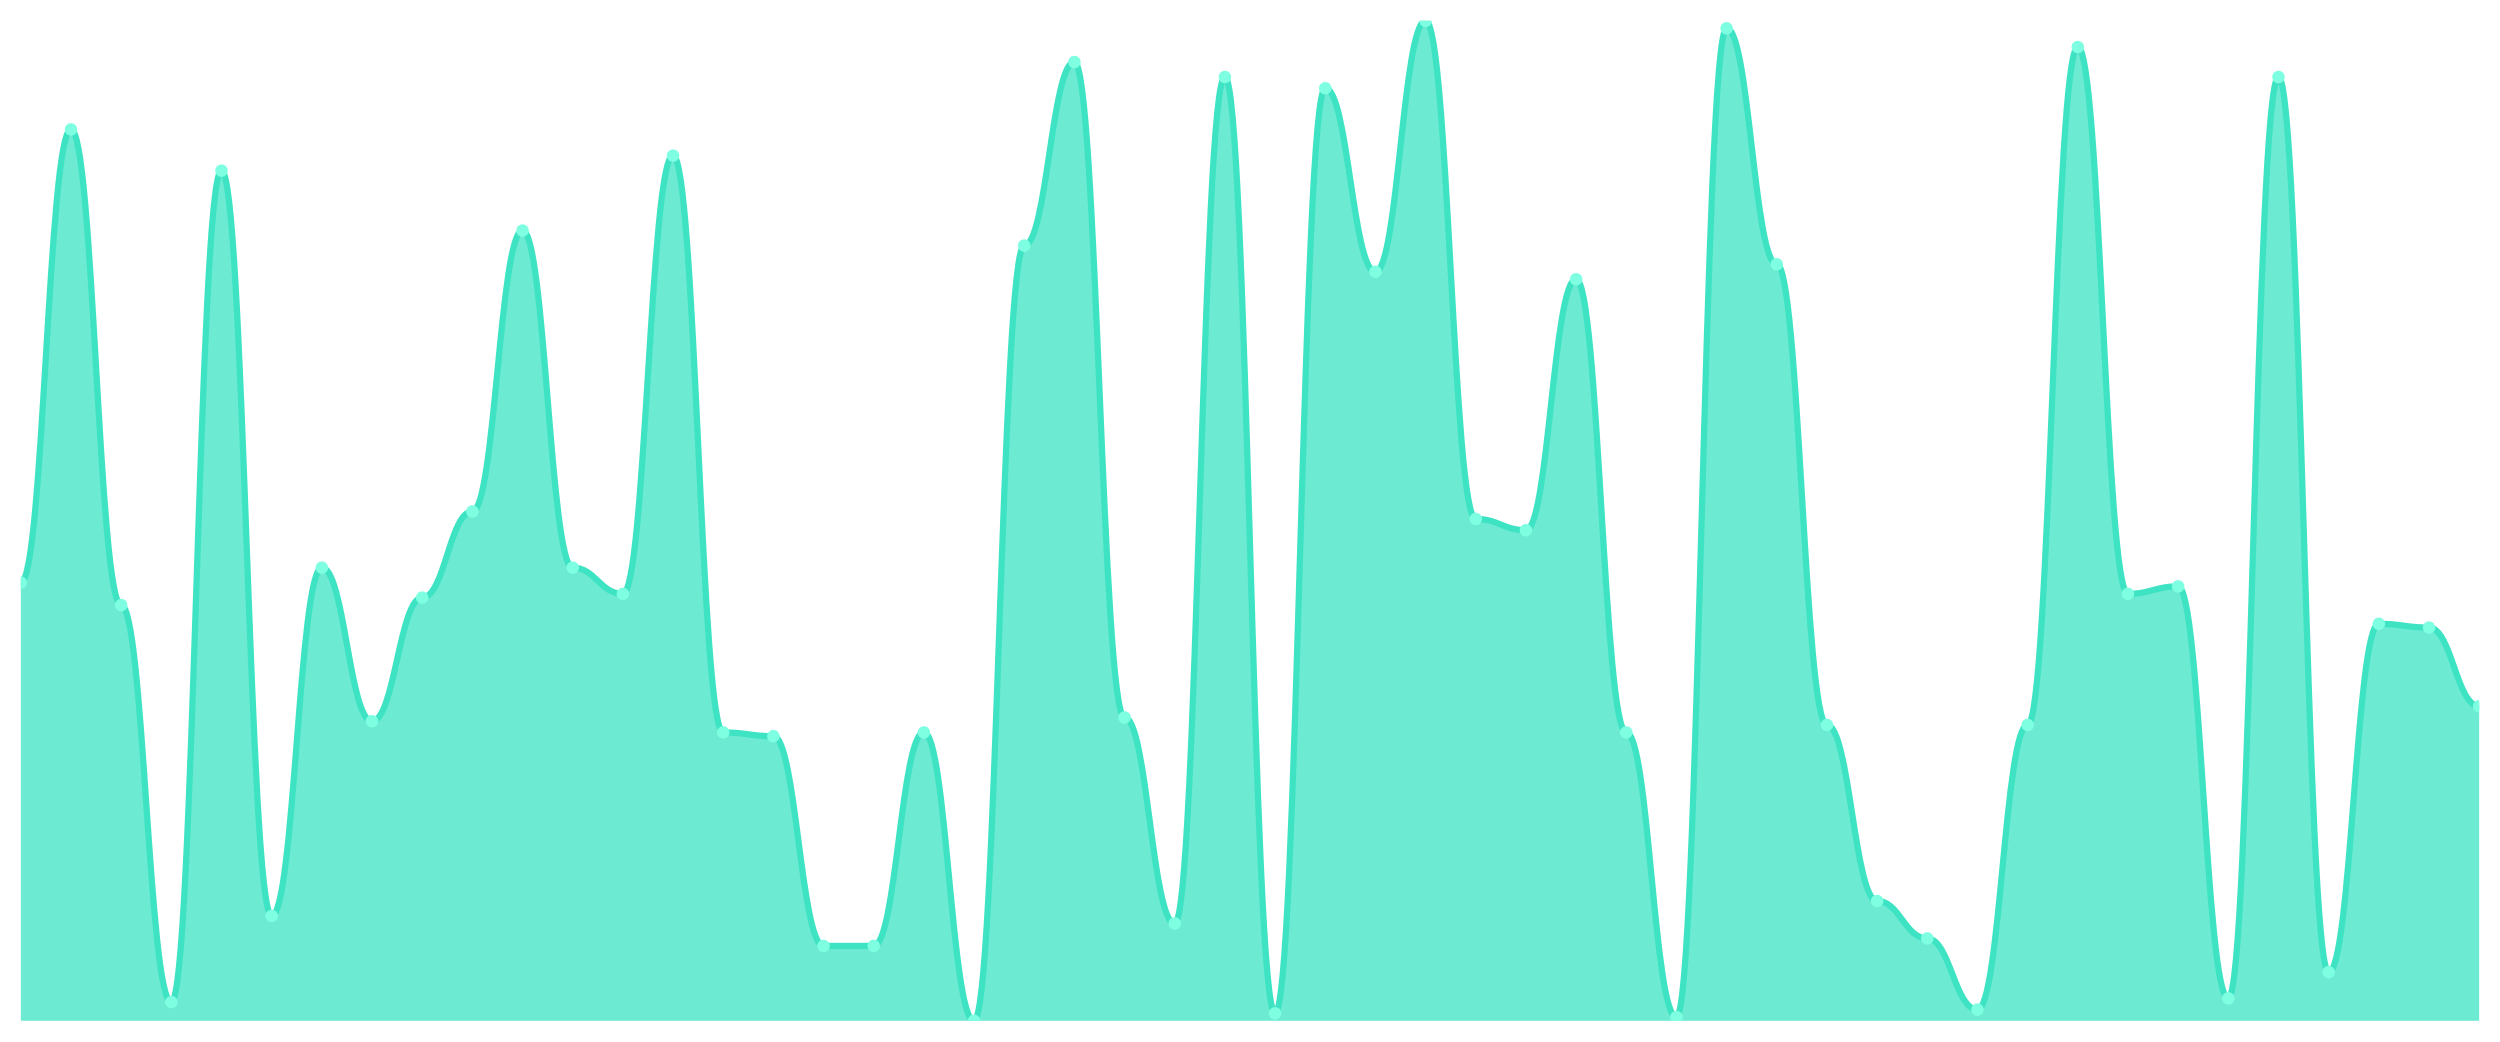
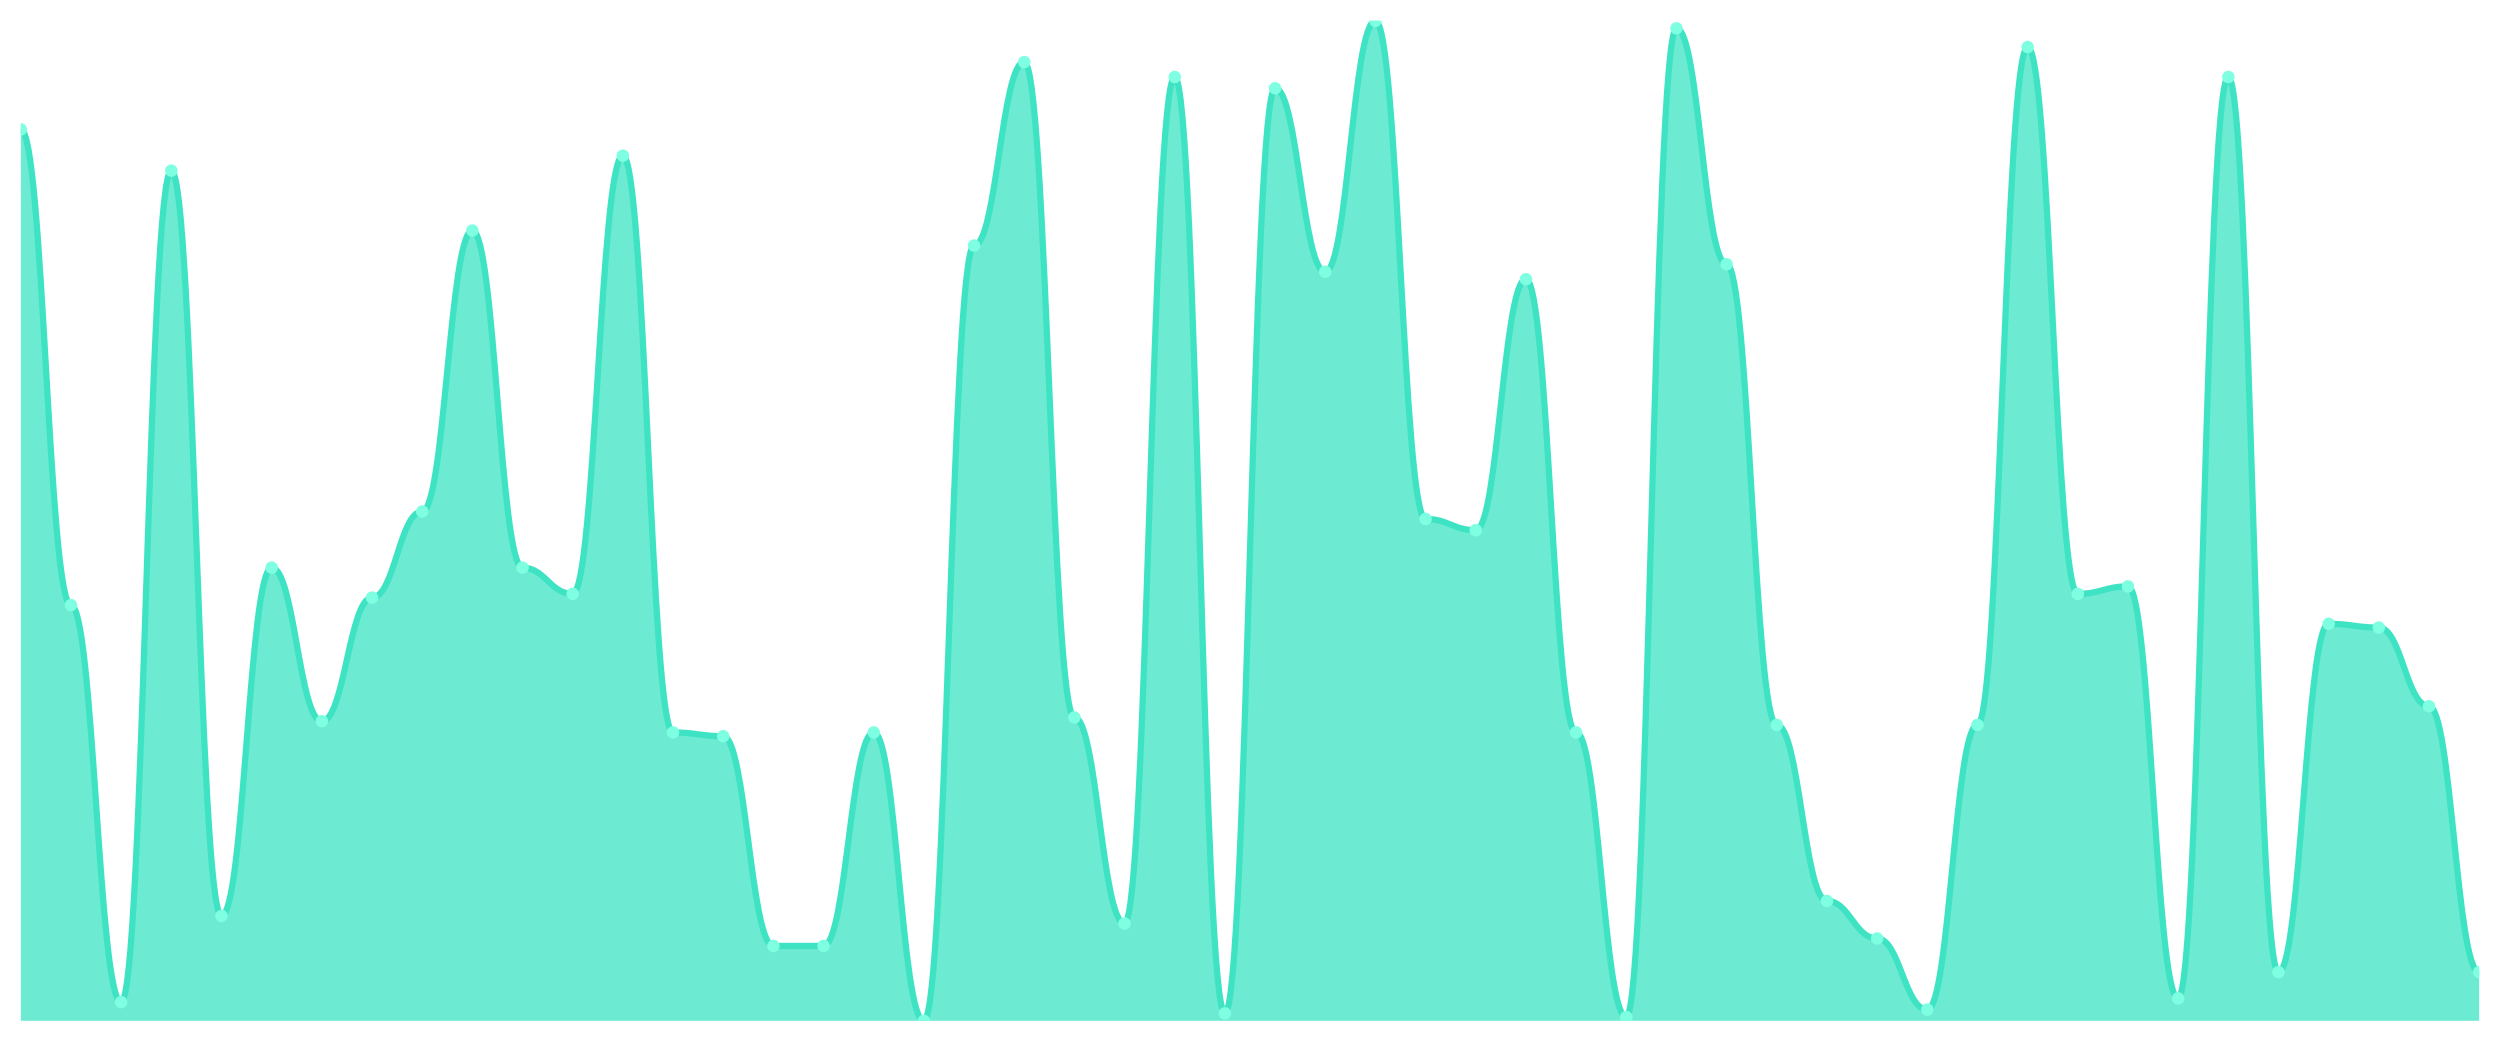
<svg xmlns="http://www.w3.org/2000/svg" viewBox="0 0 1200 500" width="1200" height="500">
  <defs>
    <clipPath id="c">
      <rect x="10" y="10" width="1180" height="480" />
    </clipPath>
  </defs>
  <rect width="1200" height="500" fill="none" />
  <g clip-path="url(#c)">
-     <path d="M 10,490 L 10,279.663 C 20.837,279.663 23.245,62.135 34.082,62.135 C 44.918,62.135 47.327,290.449 58.163,290.449 C 69,290.449 71.408,481.011 82.245,481.011 C 93.082,481.011 95.49,81.91 106.327,81.91 C 117.163,81.91 119.571,439.663 130.408,439.663 C 141.245,439.663 143.653,272.472 154.49,272.472 C 165.327,272.472 167.735,346.18 178.571,346.18 C 189.408,346.18 191.816,286.854 202.653,286.854 C 213.49,286.854 215.898,245.506 226.735,245.506 C 237.571,245.506 239.98,110.674 250.816,110.674 C 261.653,110.674 264.061,272.472 274.898,272.472 C 285.735,272.472 288.143,285.056 298.98,285.056 C 309.816,285.056 312.224,74.719 323.061,74.719 C 333.898,74.719 336.306,351.573 347.143,351.573 C 357.98,351.573 360.388,353.371 371.224,353.371 C 382.061,353.371 384.469,454.045 395.306,454.045 C 406.143,454.045 408.551,454.045 419.388,454.045 C 430.224,454.045 432.633,351.573 443.469,351.573 C 454.306,351.573 456.714,490 467.551,490 C 478.388,490 480.796,117.865 491.633,117.865 C 502.469,117.865 504.878,29.775 515.714,29.775 C 526.551,29.775 528.959,344.382 539.796,344.382 C 550.633,344.382 553.041,443.258 563.878,443.258 C 574.714,443.258 577.122,36.966 587.959,36.966 C 598.796,36.966 601.204,486.404 612.041,486.404 C 622.878,486.404 625.286,42.36 636.122,42.36 C 646.959,42.36 649.367,130.449 660.204,130.449 C 671.041,130.449 673.449,10 684.286,10 C 695.122,10 697.531,249.101 708.367,249.101 C 719.204,249.101 721.612,254.494 732.449,254.494 C 743.286,254.494 745.694,134.045 756.531,134.045 C 767.367,134.045 769.776,351.573 780.612,351.573 C 791.449,351.573 793.857,488.202 804.694,488.202 C 815.531,488.202 817.939,13.596 828.776,13.596 C 839.612,13.596 842.02,126.854 852.857,126.854 C 863.694,126.854 866.102,347.978 876.939,347.978 C 887.776,347.978 890.184,432.472 901.02,432.472 C 911.857,432.472 914.265,450.449 925.102,450.449 C 935.939,450.449 938.347,484.607 949.184,484.607 C 960.02,484.607 962.429,347.978 973.265,347.978 C 984.102,347.978 986.51,22.584 997.347,22.584 C 1008.184,22.584 1010.592,285.056 1021.429,285.056 C 1032.265,285.056 1034.673,281.461 1045.51,281.461 C 1056.347,281.461 1058.755,479.213 1069.592,479.213 C 1080.429,479.213 1082.837,36.966 1093.673,36.966 C 1104.51,36.966 1106.918,466.629 1117.755,466.629 C 1128.592,466.629 1131,299.438 1141.837,299.438 C 1152.673,299.438 1155.082,301.236 1165.918,301.236 C 1176.755,301.236 1179.163,338.989 1190,338.989 L 1190,490 Z" fill="rgba(61,227,195,0.75)" />
-     <path d="M 10,279.663 C 20.837,279.663 23.245,62.135 34.082,62.135 C 44.918,62.135 47.327,290.449 58.163,290.449 C 69,290.449 71.408,481.011 82.245,481.011 C 93.082,481.011 95.49,81.91 106.327,81.91 C 117.163,81.91 119.571,439.663 130.408,439.663 C 141.245,439.663 143.653,272.472 154.49,272.472 C 165.327,272.472 167.735,346.18 178.571,346.18 C 189.408,346.18 191.816,286.854 202.653,286.854 C 213.49,286.854 215.898,245.506 226.735,245.506 C 237.571,245.506 239.98,110.674 250.816,110.674 C 261.653,110.674 264.061,272.472 274.898,272.472 C 285.735,272.472 288.143,285.056 298.98,285.056 C 309.816,285.056 312.224,74.719 323.061,74.719 C 333.898,74.719 336.306,351.573 347.143,351.573 C 357.98,351.573 360.388,353.371 371.224,353.371 C 382.061,353.371 384.469,454.045 395.306,454.045 C 406.143,454.045 408.551,454.045 419.388,454.045 C 430.224,454.045 432.633,351.573 443.469,351.573 C 454.306,351.573 456.714,490 467.551,490 C 478.388,490 480.796,117.865 491.633,117.865 C 502.469,117.865 504.878,29.775 515.714,29.775 C 526.551,29.775 528.959,344.382 539.796,344.382 C 550.633,344.382 553.041,443.258 563.878,443.258 C 574.714,443.258 577.122,36.966 587.959,36.966 C 598.796,36.966 601.204,486.404 612.041,486.404 C 622.878,486.404 625.286,42.36 636.122,42.36 C 646.959,42.36 649.367,130.449 660.204,130.449 C 671.041,130.449 673.449,10 684.286,10 C 695.122,10 697.531,249.101 708.367,249.101 C 719.204,249.101 721.612,254.494 732.449,254.494 C 743.286,254.494 745.694,134.045 756.531,134.045 C 767.367,134.045 769.776,351.573 780.612,351.573 C 791.449,351.573 793.857,488.202 804.694,488.202 C 815.531,488.202 817.939,13.596 828.776,13.596 C 839.612,13.596 842.02,126.854 852.857,126.854 C 863.694,126.854 866.102,347.978 876.939,347.978 C 887.776,347.978 890.184,432.472 901.02,432.472 C 911.857,432.472 914.265,450.449 925.102,450.449 C 935.939,450.449 938.347,484.607 949.184,484.607 C 960.02,484.607 962.429,347.978 973.265,347.978 C 984.102,347.978 986.51,22.584 997.347,22.584 C 1008.184,22.584 1010.592,285.056 1021.429,285.056 C 1032.265,285.056 1034.673,281.461 1045.51,281.461 C 1056.347,281.461 1058.755,479.213 1069.592,479.213 C 1080.429,479.213 1082.837,36.966 1093.673,36.966 C 1104.51,36.966 1106.918,466.629 1117.755,466.629 C 1128.592,466.629 1131,299.438 1141.837,299.438 C 1152.673,299.438 1155.082,301.236 1165.918,301.236 C 1176.755,301.236 1179.163,338.989 1190,338.989" fill="none" stroke="#3de3c3" stroke-width="3" stroke-linecap="round" stroke-linejoin="round" />
-     <circle cx="10" cy="279.663" r="3" fill="#7fffe1" />
-     <circle cx="34.082" cy="62.135" r="3" fill="#7fffe1" />
-     <circle cx="58.163" cy="290.449" r="3" fill="#7fffe1" />
-     <circle cx="82.245" cy="481.011" r="3" fill="#7fffe1" />
-     <circle cx="106.327" cy="81.91" r="3" fill="#7fffe1" />
-     <circle cx="130.408" cy="439.663" r="3" fill="#7fffe1" />
-     <circle cx="154.49" cy="272.472" r="3" fill="#7fffe1" />
-     <circle cx="178.571" cy="346.18" r="3" fill="#7fffe1" />
-     <circle cx="202.653" cy="286.854" r="3" fill="#7fffe1" />
-     <circle cx="226.735" cy="245.506" r="3" fill="#7fffe1" />
-     <circle cx="250.816" cy="110.674" r="3" fill="#7fffe1" />
-     <circle cx="274.898" cy="272.472" r="3" fill="#7fffe1" />
-     <circle cx="298.98" cy="285.056" r="3" fill="#7fffe1" />
-     <circle cx="323.061" cy="74.719" r="3" fill="#7fffe1" />
-     <circle cx="347.143" cy="351.573" r="3" fill="#7fffe1" />
-     <circle cx="371.224" cy="353.371" r="3" fill="#7fffe1" />
+     <path d="M 10,490 L 10,62.135 C 20.837,62.135 23.245,290.449 34.082,290.449 C 44.918,290.449 47.327,481.011 58.163,481.011 C 69,481.011 71.408,81.91 82.245,81.91 C 93.082,81.91 95.49,439.663 106.327,439.663 C 117.163,439.663 119.571,272.472 130.408,272.472 C 141.245,272.472 143.653,346.18 154.49,346.18 C 165.327,346.18 167.735,286.854 178.571,286.854 C 189.408,286.854 191.816,245.506 202.653,245.506 C 213.49,245.506 215.898,110.674 226.735,110.674 C 237.571,110.674 239.98,272.472 250.816,272.472 C 261.653,272.472 264.061,285.056 274.898,285.056 C 285.735,285.056 288.143,74.719 298.98,74.719 C 309.816,74.719 312.224,351.573 323.061,351.573 C 333.898,351.573 336.306,353.371 347.143,353.371 C 357.98,353.371 360.388,454.045 371.224,454.045 C 382.061,454.045 384.469,454.045 395.306,454.045 C 406.143,454.045 408.551,351.573 419.388,351.573 C 430.224,351.573 432.633,490 443.469,490 C 454.306,490 456.714,117.865 467.551,117.865 C 478.388,117.865 480.796,29.775 491.633,29.775 C 502.469,29.775 504.878,344.382 515.714,344.382 C 526.551,344.382 528.959,443.258 539.796,443.258 C 550.633,443.258 553.041,36.966 563.878,36.966 C 574.714,36.966 577.122,486.404 587.959,486.404 C 598.796,486.404 601.204,42.36 612.041,42.36 C 622.878,42.36 625.286,130.449 636.122,130.449 C 646.959,130.449 649.367,10 660.204,10 C 671.041,10 673.449,249.101 684.286,249.101 C 695.122,249.101 697.531,254.494 708.367,254.494 C 719.204,254.494 721.612,134.045 732.449,134.045 C 743.286,134.045 745.694,351.573 756.531,351.573 C 767.367,351.573 769.776,488.202 780.612,488.202 C 791.449,488.202 793.857,13.596 804.694,13.596 C 815.531,13.596 817.939,126.854 828.776,126.854 C 839.612,126.854 842.02,347.978 852.857,347.978 C 863.694,347.978 866.102,432.472 876.939,432.472 C 887.776,432.472 890.184,450.449 901.02,450.449 C 911.857,450.449 914.265,484.607 925.102,484.607 C 935.939,484.607 938.347,347.978 949.184,347.978 C 960.02,347.978 962.429,22.584 973.265,22.584 C 984.102,22.584 986.51,285.056 997.347,285.056 C 1008.184,285.056 1010.592,281.461 1021.429,281.461 C 1032.265,281.461 1034.673,479.213 1045.51,479.213 C 1056.347,479.213 1058.755,36.966 1069.592,36.966 C 1080.429,36.966 1082.837,466.629 1093.673,466.629 C 1104.51,466.629 1106.918,299.438 1117.755,299.438 C 1128.592,299.438 1131,301.236 1141.837,301.236 C 1152.673,301.236 1155.082,338.989 1165.918,338.989 C 1176.755,338.989 1179.163,466.629 1190,466.629 L 1190,490 Z" fill="rgba(61,227,195,0.75)" />
+     <path d="M 10,62.135 C 20.837,62.135 23.245,290.449 34.082,290.449 C 44.918,290.449 47.327,481.011 58.163,481.011 C 69,481.011 71.408,81.91 82.245,81.91 C 93.082,81.91 95.49,439.663 106.327,439.663 C 117.163,439.663 119.571,272.472 130.408,272.472 C 141.245,272.472 143.653,346.18 154.49,346.18 C 165.327,346.18 167.735,286.854 178.571,286.854 C 189.408,286.854 191.816,245.506 202.653,245.506 C 213.49,245.506 215.898,110.674 226.735,110.674 C 237.571,110.674 239.98,272.472 250.816,272.472 C 261.653,272.472 264.061,285.056 274.898,285.056 C 285.735,285.056 288.143,74.719 298.98,74.719 C 309.816,74.719 312.224,351.573 323.061,351.573 C 333.898,351.573 336.306,353.371 347.143,353.371 C 357.98,353.371 360.388,454.045 371.224,454.045 C 382.061,454.045 384.469,454.045 395.306,454.045 C 406.143,454.045 408.551,351.573 419.388,351.573 C 430.224,351.573 432.633,490 443.469,490 C 454.306,490 456.714,117.865 467.551,117.865 C 478.388,117.865 480.796,29.775 491.633,29.775 C 502.469,29.775 504.878,344.382 515.714,344.382 C 526.551,344.382 528.959,443.258 539.796,443.258 C 550.633,443.258 553.041,36.966 563.878,36.966 C 574.714,36.966 577.122,486.404 587.959,486.404 C 598.796,486.404 601.204,42.36 612.041,42.36 C 622.878,42.36 625.286,130.449 636.122,130.449 C 646.959,130.449 649.367,10 660.204,10 C 671.041,10 673.449,249.101 684.286,249.101 C 695.122,249.101 697.531,254.494 708.367,254.494 C 719.204,254.494 721.612,134.045 732.449,134.045 C 743.286,134.045 745.694,351.573 756.531,351.573 C 767.367,351.573 769.776,488.202 780.612,488.202 C 791.449,488.202 793.857,13.596 804.694,13.596 C 815.531,13.596 817.939,126.854 828.776,126.854 C 839.612,126.854 842.02,347.978 852.857,347.978 C 863.694,347.978 866.102,432.472 876.939,432.472 C 887.776,432.472 890.184,450.449 901.02,450.449 C 911.857,450.449 914.265,484.607 925.102,484.607 C 935.939,484.607 938.347,347.978 949.184,347.978 C 960.02,347.978 962.429,22.584 973.265,22.584 C 984.102,22.584 986.51,285.056 997.347,285.056 C 1008.184,285.056 1010.592,281.461 1021.429,281.461 C 1032.265,281.461 1034.673,479.213 1045.51,479.213 C 1056.347,479.213 1058.755,36.966 1069.592,36.966 C 1080.429,36.966 1082.837,466.629 1093.673,466.629 C 1104.51,466.629 1106.918,299.438 1117.755,299.438 C 1128.592,299.438 1131,301.236 1141.837,301.236 C 1152.673,301.236 1155.082,338.989 1165.918,338.989 C 1176.755,338.989 1179.163,466.629 1190,466.629" fill="none" stroke="#3de3c3" stroke-width="3" stroke-linecap="round" stroke-linejoin="round" />
+     <circle cx="10" cy="62.135" r="3" fill="#7fffe1" />
+     <circle cx="34.082" cy="290.449" r="3" fill="#7fffe1" />
+     <circle cx="58.163" cy="481.011" r="3" fill="#7fffe1" />
+     <circle cx="82.245" cy="81.91" r="3" fill="#7fffe1" />
+     <circle cx="106.327" cy="439.663" r="3" fill="#7fffe1" />
+     <circle cx="130.408" cy="272.472" r="3" fill="#7fffe1" />
+     <circle cx="154.49" cy="346.18" r="3" fill="#7fffe1" />
+     <circle cx="178.571" cy="286.854" r="3" fill="#7fffe1" />
+     <circle cx="202.653" cy="245.506" r="3" fill="#7fffe1" />
+     <circle cx="226.735" cy="110.674" r="3" fill="#7fffe1" />
+     <circle cx="250.816" cy="272.472" r="3" fill="#7fffe1" />
+     <circle cx="274.898" cy="285.056" r="3" fill="#7fffe1" />
+     <circle cx="298.98" cy="74.719" r="3" fill="#7fffe1" />
+     <circle cx="323.061" cy="351.573" r="3" fill="#7fffe1" />
+     <circle cx="347.143" cy="353.371" r="3" fill="#7fffe1" />
+     <circle cx="371.224" cy="454.045" r="3" fill="#7fffe1" />
    <circle cx="395.306" cy="454.045" r="3" fill="#7fffe1" />
-     <circle cx="419.388" cy="454.045" r="3" fill="#7fffe1" />
-     <circle cx="443.469" cy="351.573" r="3" fill="#7fffe1" />
-     <circle cx="467.551" cy="490" r="3" fill="#7fffe1" />
-     <circle cx="491.633" cy="117.865" r="3" fill="#7fffe1" />
-     <circle cx="515.714" cy="29.775" r="3" fill="#7fffe1" />
-     <circle cx="539.796" cy="344.382" r="3" fill="#7fffe1" />
-     <circle cx="563.878" cy="443.258" r="3" fill="#7fffe1" />
-     <circle cx="587.959" cy="36.966" r="3" fill="#7fffe1" />
-     <circle cx="612.041" cy="486.404" r="3" fill="#7fffe1" />
-     <circle cx="636.122" cy="42.36" r="3" fill="#7fffe1" />
-     <circle cx="660.204" cy="130.449" r="3" fill="#7fffe1" />
-     <circle cx="684.286" cy="10" r="3" fill="#7fffe1" />
-     <circle cx="708.367" cy="249.101" r="3" fill="#7fffe1" />
-     <circle cx="732.449" cy="254.494" r="3" fill="#7fffe1" />
-     <circle cx="756.531" cy="134.045" r="3" fill="#7fffe1" />
-     <circle cx="780.612" cy="351.573" r="3" fill="#7fffe1" />
-     <circle cx="804.694" cy="488.202" r="3" fill="#7fffe1" />
-     <circle cx="828.776" cy="13.596" r="3" fill="#7fffe1" />
-     <circle cx="852.857" cy="126.854" r="3" fill="#7fffe1" />
-     <circle cx="876.939" cy="347.978" r="3" fill="#7fffe1" />
-     <circle cx="901.02" cy="432.472" r="3" fill="#7fffe1" />
-     <circle cx="925.102" cy="450.449" r="3" fill="#7fffe1" />
-     <circle cx="949.184" cy="484.607" r="3" fill="#7fffe1" />
-     <circle cx="973.265" cy="347.978" r="3" fill="#7fffe1" />
-     <circle cx="997.347" cy="22.584" r="3" fill="#7fffe1" />
-     <circle cx="1021.429" cy="285.056" r="3" fill="#7fffe1" />
-     <circle cx="1045.51" cy="281.461" r="3" fill="#7fffe1" />
-     <circle cx="1069.592" cy="479.213" r="3" fill="#7fffe1" />
-     <circle cx="1093.673" cy="36.966" r="3" fill="#7fffe1" />
-     <circle cx="1117.755" cy="466.629" r="3" fill="#7fffe1" />
-     <circle cx="1141.837" cy="299.438" r="3" fill="#7fffe1" />
-     <circle cx="1165.918" cy="301.236" r="3" fill="#7fffe1" />
-     <circle cx="1190" cy="338.989" r="3" fill="#7fffe1" />
+     <circle cx="419.388" cy="351.573" r="3" fill="#7fffe1" />
+     <circle cx="443.469" cy="490" r="3" fill="#7fffe1" />
+     <circle cx="467.551" cy="117.865" r="3" fill="#7fffe1" />
+     <circle cx="491.633" cy="29.775" r="3" fill="#7fffe1" />
+     <circle cx="515.714" cy="344.382" r="3" fill="#7fffe1" />
+     <circle cx="539.796" cy="443.258" r="3" fill="#7fffe1" />
+     <circle cx="563.878" cy="36.966" r="3" fill="#7fffe1" />
+     <circle cx="587.959" cy="486.404" r="3" fill="#7fffe1" />
+     <circle cx="612.041" cy="42.36" r="3" fill="#7fffe1" />
+     <circle cx="636.122" cy="130.449" r="3" fill="#7fffe1" />
+     <circle cx="660.204" cy="10" r="3" fill="#7fffe1" />
+     <circle cx="684.286" cy="249.101" r="3" fill="#7fffe1" />
+     <circle cx="708.367" cy="254.494" r="3" fill="#7fffe1" />
+     <circle cx="732.449" cy="134.045" r="3" fill="#7fffe1" />
+     <circle cx="756.531" cy="351.573" r="3" fill="#7fffe1" />
+     <circle cx="780.612" cy="488.202" r="3" fill="#7fffe1" />
+     <circle cx="804.694" cy="13.596" r="3" fill="#7fffe1" />
+     <circle cx="828.776" cy="126.854" r="3" fill="#7fffe1" />
+     <circle cx="852.857" cy="347.978" r="3" fill="#7fffe1" />
+     <circle cx="876.939" cy="432.472" r="3" fill="#7fffe1" />
+     <circle cx="901.02" cy="450.449" r="3" fill="#7fffe1" />
+     <circle cx="925.102" cy="484.607" r="3" fill="#7fffe1" />
+     <circle cx="949.184" cy="347.978" r="3" fill="#7fffe1" />
+     <circle cx="973.265" cy="22.584" r="3" fill="#7fffe1" />
+     <circle cx="997.347" cy="285.056" r="3" fill="#7fffe1" />
+     <circle cx="1021.429" cy="281.461" r="3" fill="#7fffe1" />
+     <circle cx="1045.51" cy="479.213" r="3" fill="#7fffe1" />
+     <circle cx="1069.592" cy="36.966" r="3" fill="#7fffe1" />
+     <circle cx="1093.673" cy="466.629" r="3" fill="#7fffe1" />
+     <circle cx="1117.755" cy="299.438" r="3" fill="#7fffe1" />
+     <circle cx="1141.837" cy="301.236" r="3" fill="#7fffe1" />
+     <circle cx="1165.918" cy="338.989" r="3" fill="#7fffe1" />
+     <circle cx="1190" cy="466.629" r="3" fill="#7fffe1" />
  </g>
</svg>
